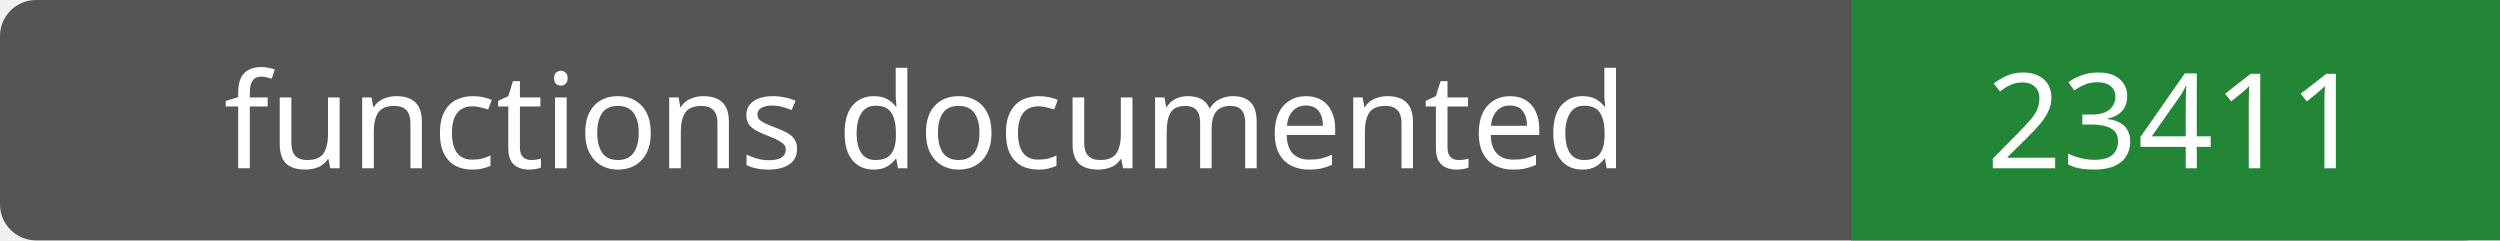
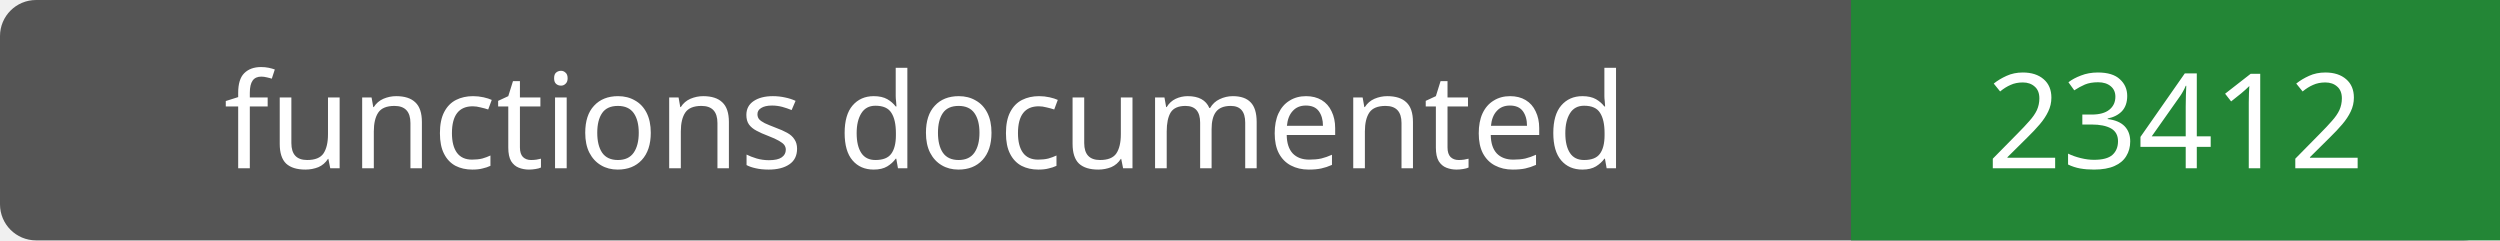
- <svg xmlns="http://www.w3.org/2000/svg" width="208" height="20" role="img" aria-label="functions documented: 23411">
+ <svg xmlns="http://www.w3.org/2000/svg" width="208" height="20" role="img" aria-label="functions documented: 23412">
  <rect width="208" height="20" rx="3" fill="#555" />
  <path fill="#238636" d="M154 0h54v20H154z" />
  <g fill="#fff" text-anchor="middle" font-family="Verdana,sans-serif" font-size="11">
    <text x="77.0" y="14">functions documented</text>
-     <text x="181.0" y="14">23411</text>
+     <text x="181.0" y="14">23412</text>
  </g>
</svg>
